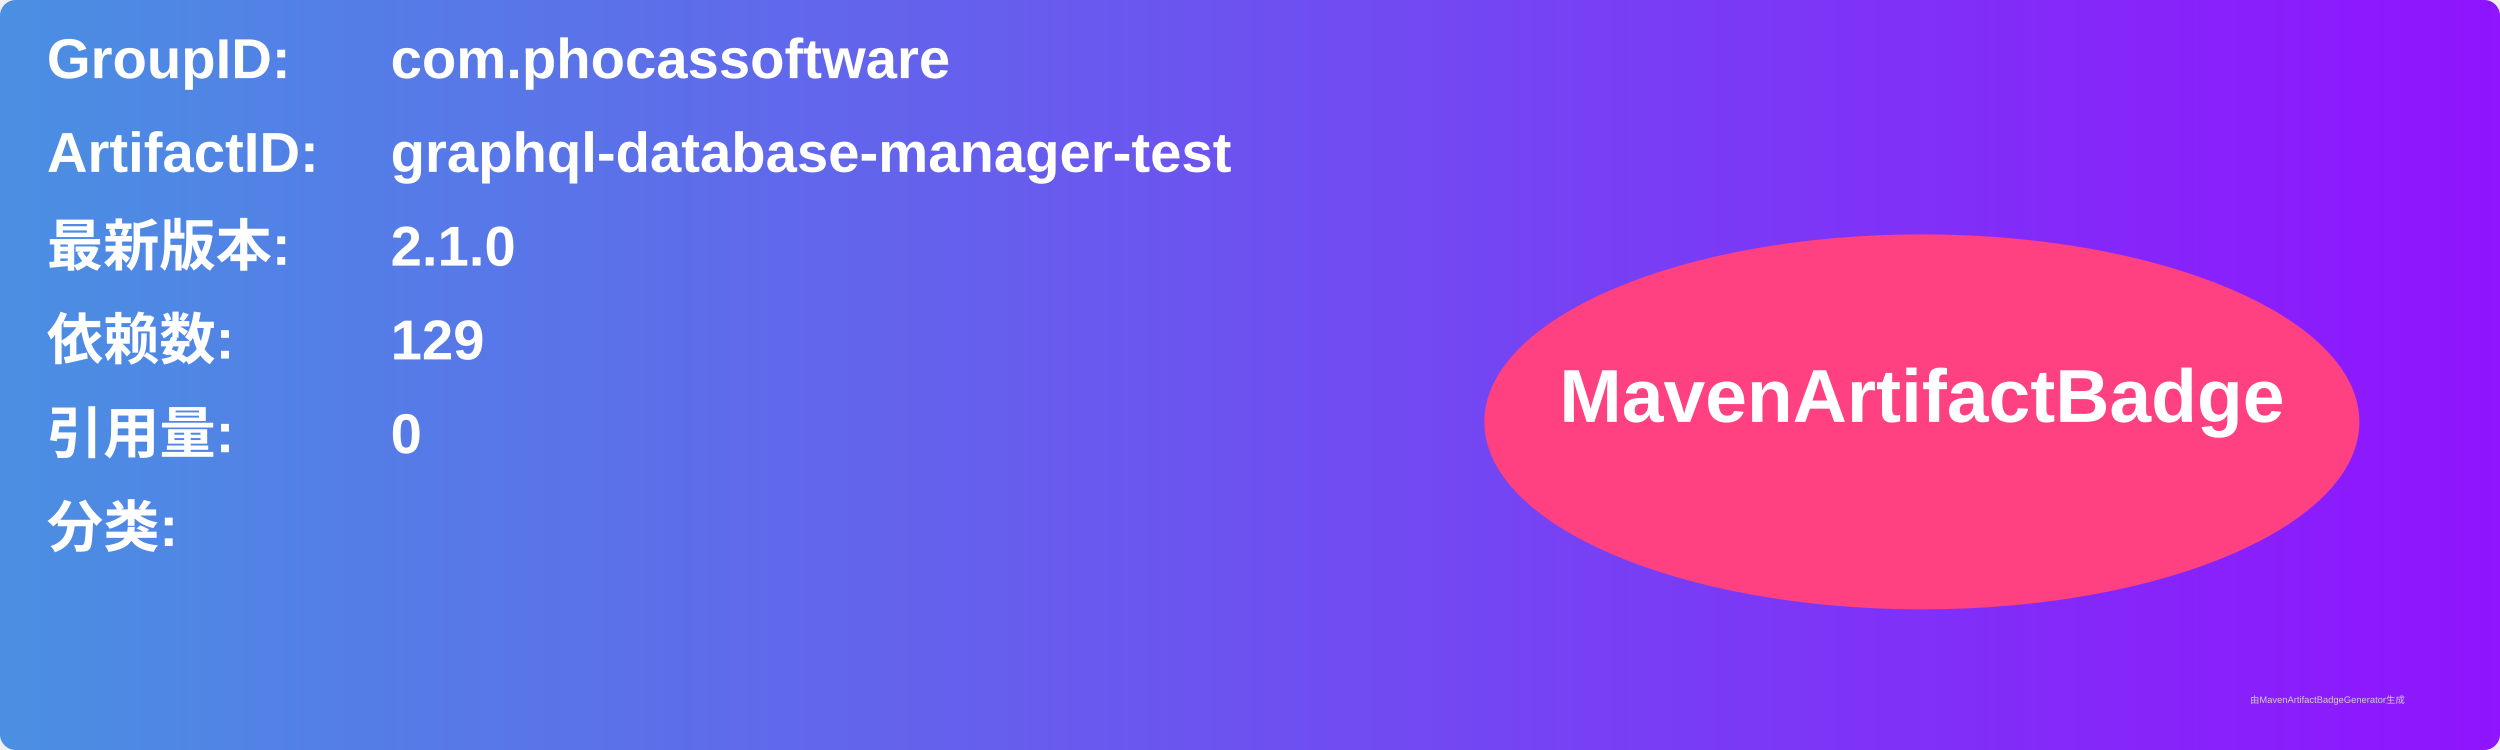
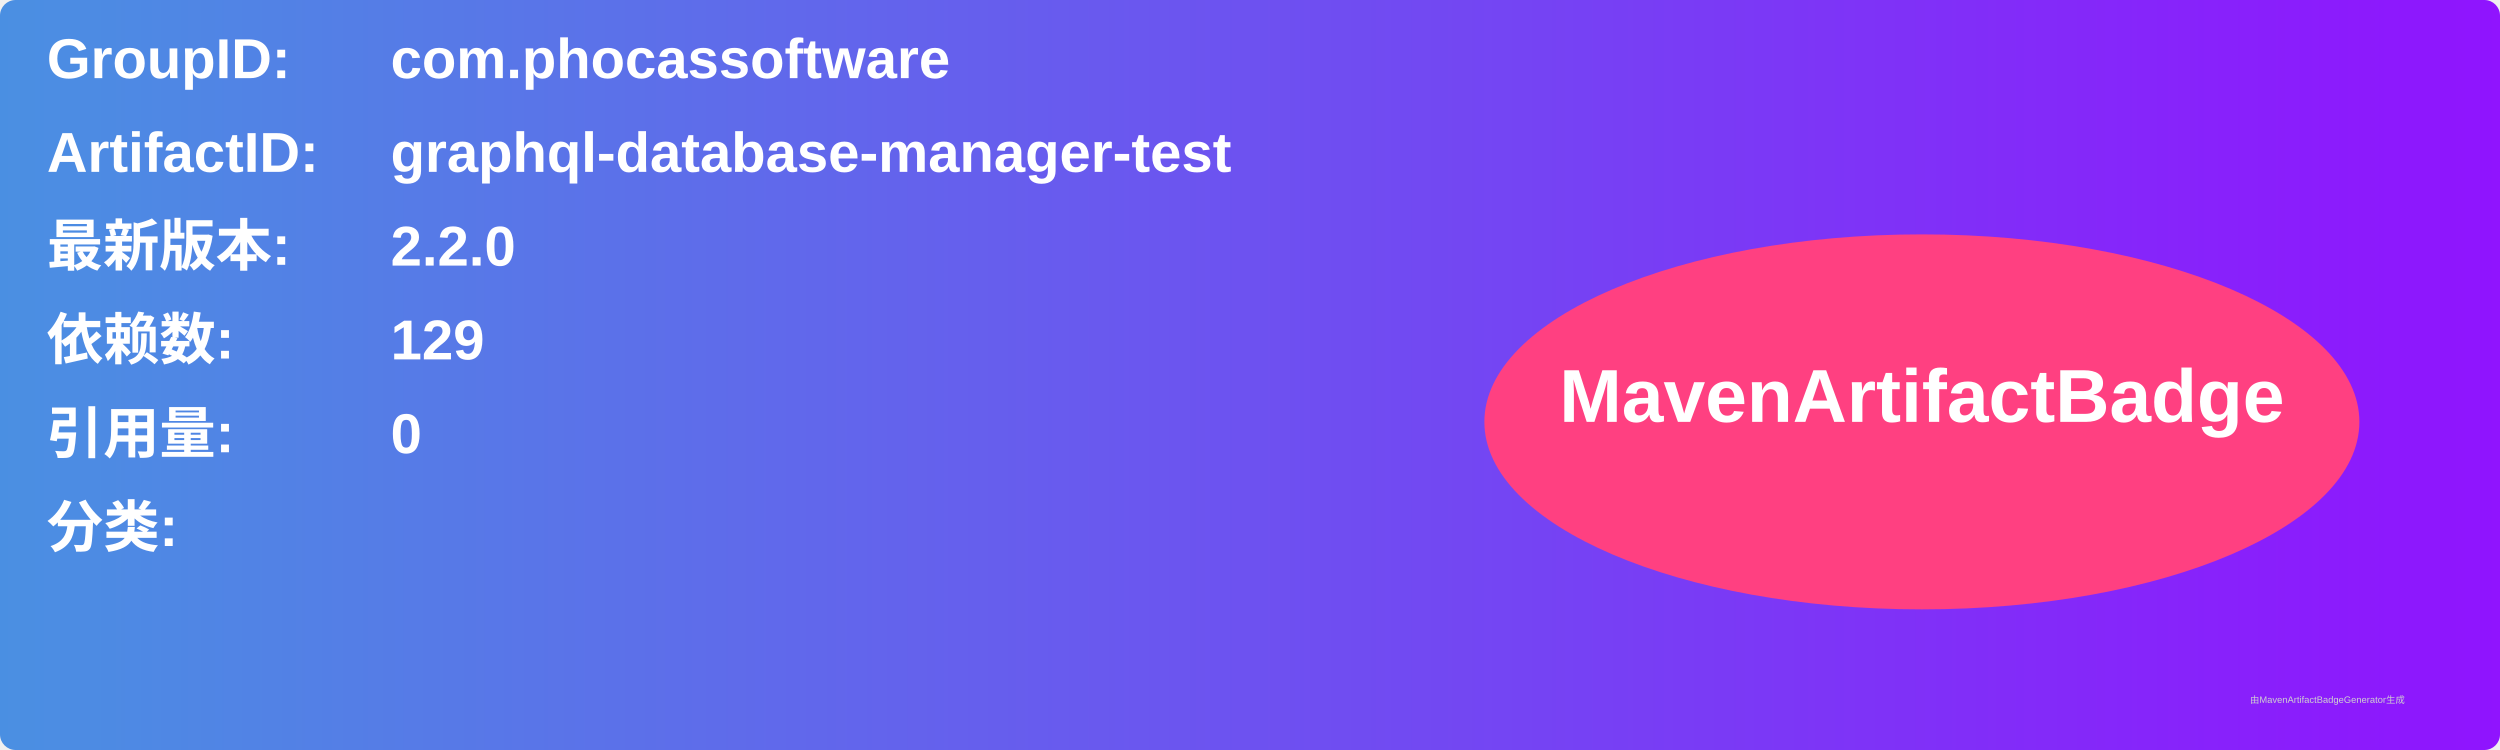
<svg xmlns="http://www.w3.org/2000/svg" width="800" height="240" viewBox="0 0 800 240">
  <linearGradient id="grad" x1="0%" y1="0%" x2="100%" y2="0%">
    <stop offset="0%" stop-color="#4a90e2" />
    <stop offset="100%" stop-color="#9013fe" />
  </linearGradient>
  <rect width="100%" height="100%" rx="5" ry="5" fill="url(#grad)" />
  <g transform="translate(15, 15)">
    <text x="0" y="10" font-family="Arial" font-size="18" fill="white" font-weight="bold" width="260">GroupID:</text>
    <text x="110" y="10" font-family="Arial" font-size="18" fill="white" font-weight="bold" width="460">com.phocassoftware</text>
    <text x="0" y="40" font-family="Arial" font-size="18" fill="white" font-weight="bold" width="260">ArtifactID:</text>
    <text x="110" y="40" font-family="Arial" font-size="18" fill="white" font-weight="bold" width="460">graphql-database-manager-test</text>
    <text x="0" y="70" font-family="Arial" font-size="18" fill="white" font-weight="bold">最新版本:</text>
    <text x="110" y="70" font-family="Arial" font-size="18" fill="white" font-weight="bold">
-       <tspan font-weight="bold">2.1.0</tspan>
+       <tspan font-weight="bold">2.2.0</tspan>
    </text>
    <text x="0" y="100" font-family="Arial" font-size="18" fill="white" font-weight="bold">依赖数: </text>
    <text x="110" y="100" font-family="Arial" font-size="18" fill="white">
      <tspan font-weight="bold">129</tspan>
    </text>
    <text x="0" y="130" font-family="Arial" font-size="18" fill="white" font-weight="bold">引用量: </text>
    <text x="110" y="130" font-family="Arial" font-size="18" fill="white">
      <tspan font-weight="bold">0</tspan>
    </text>
    <text x="0" y="160" font-family="Arial" font-size="18" fill="white" font-weight="bold">分类:</text>
    <text x="10" y="190" font-family="Arial" font-size="10" fill="white">
      <tspan font-weight="bold" />
    </text>
    <ellipse cx="600" cy="120" rx="140" ry="60" fill="#ff4081" />
    <text x="600" y="120" text-anchor="middle" font-family="Arial" font-size="24" fill="white" font-weight="bold">MavenArtifactBadge</text>
  </g>
  <text x="720" y="225" font-family="Arial" font-size="3" fill="#d0d0d0">由MavenArtifactBadgeGenerator生成</text>
</svg>
